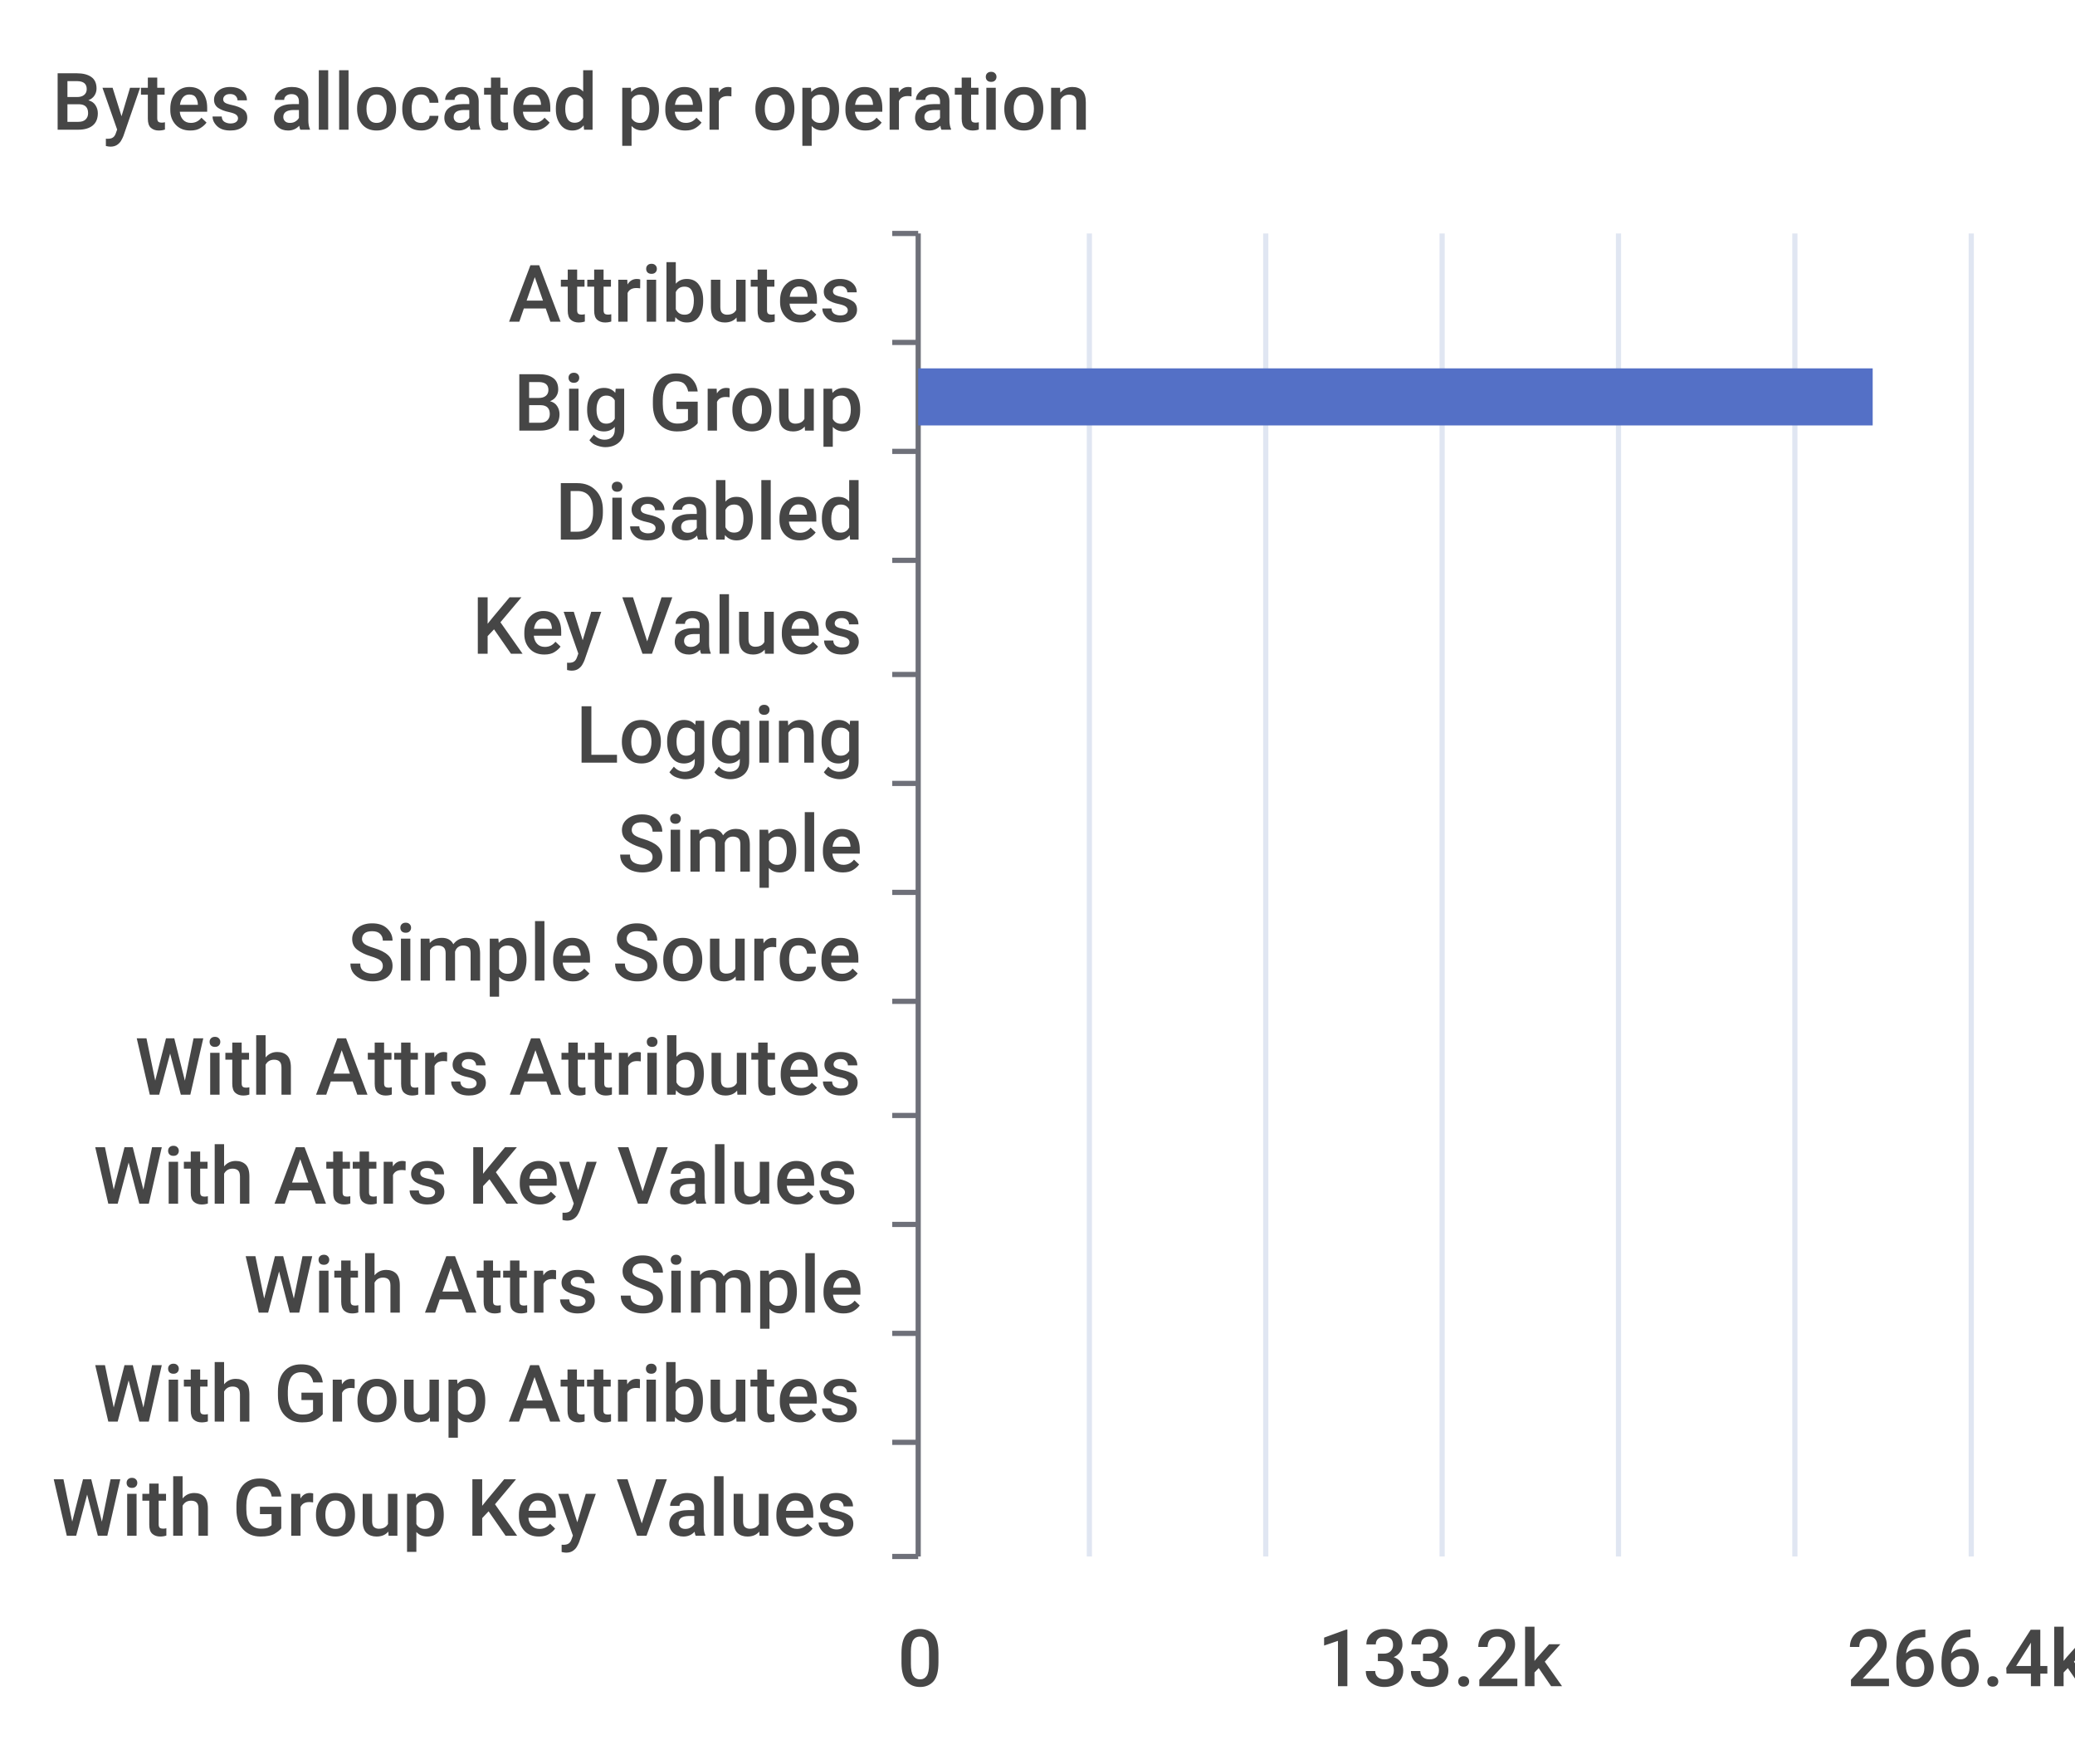
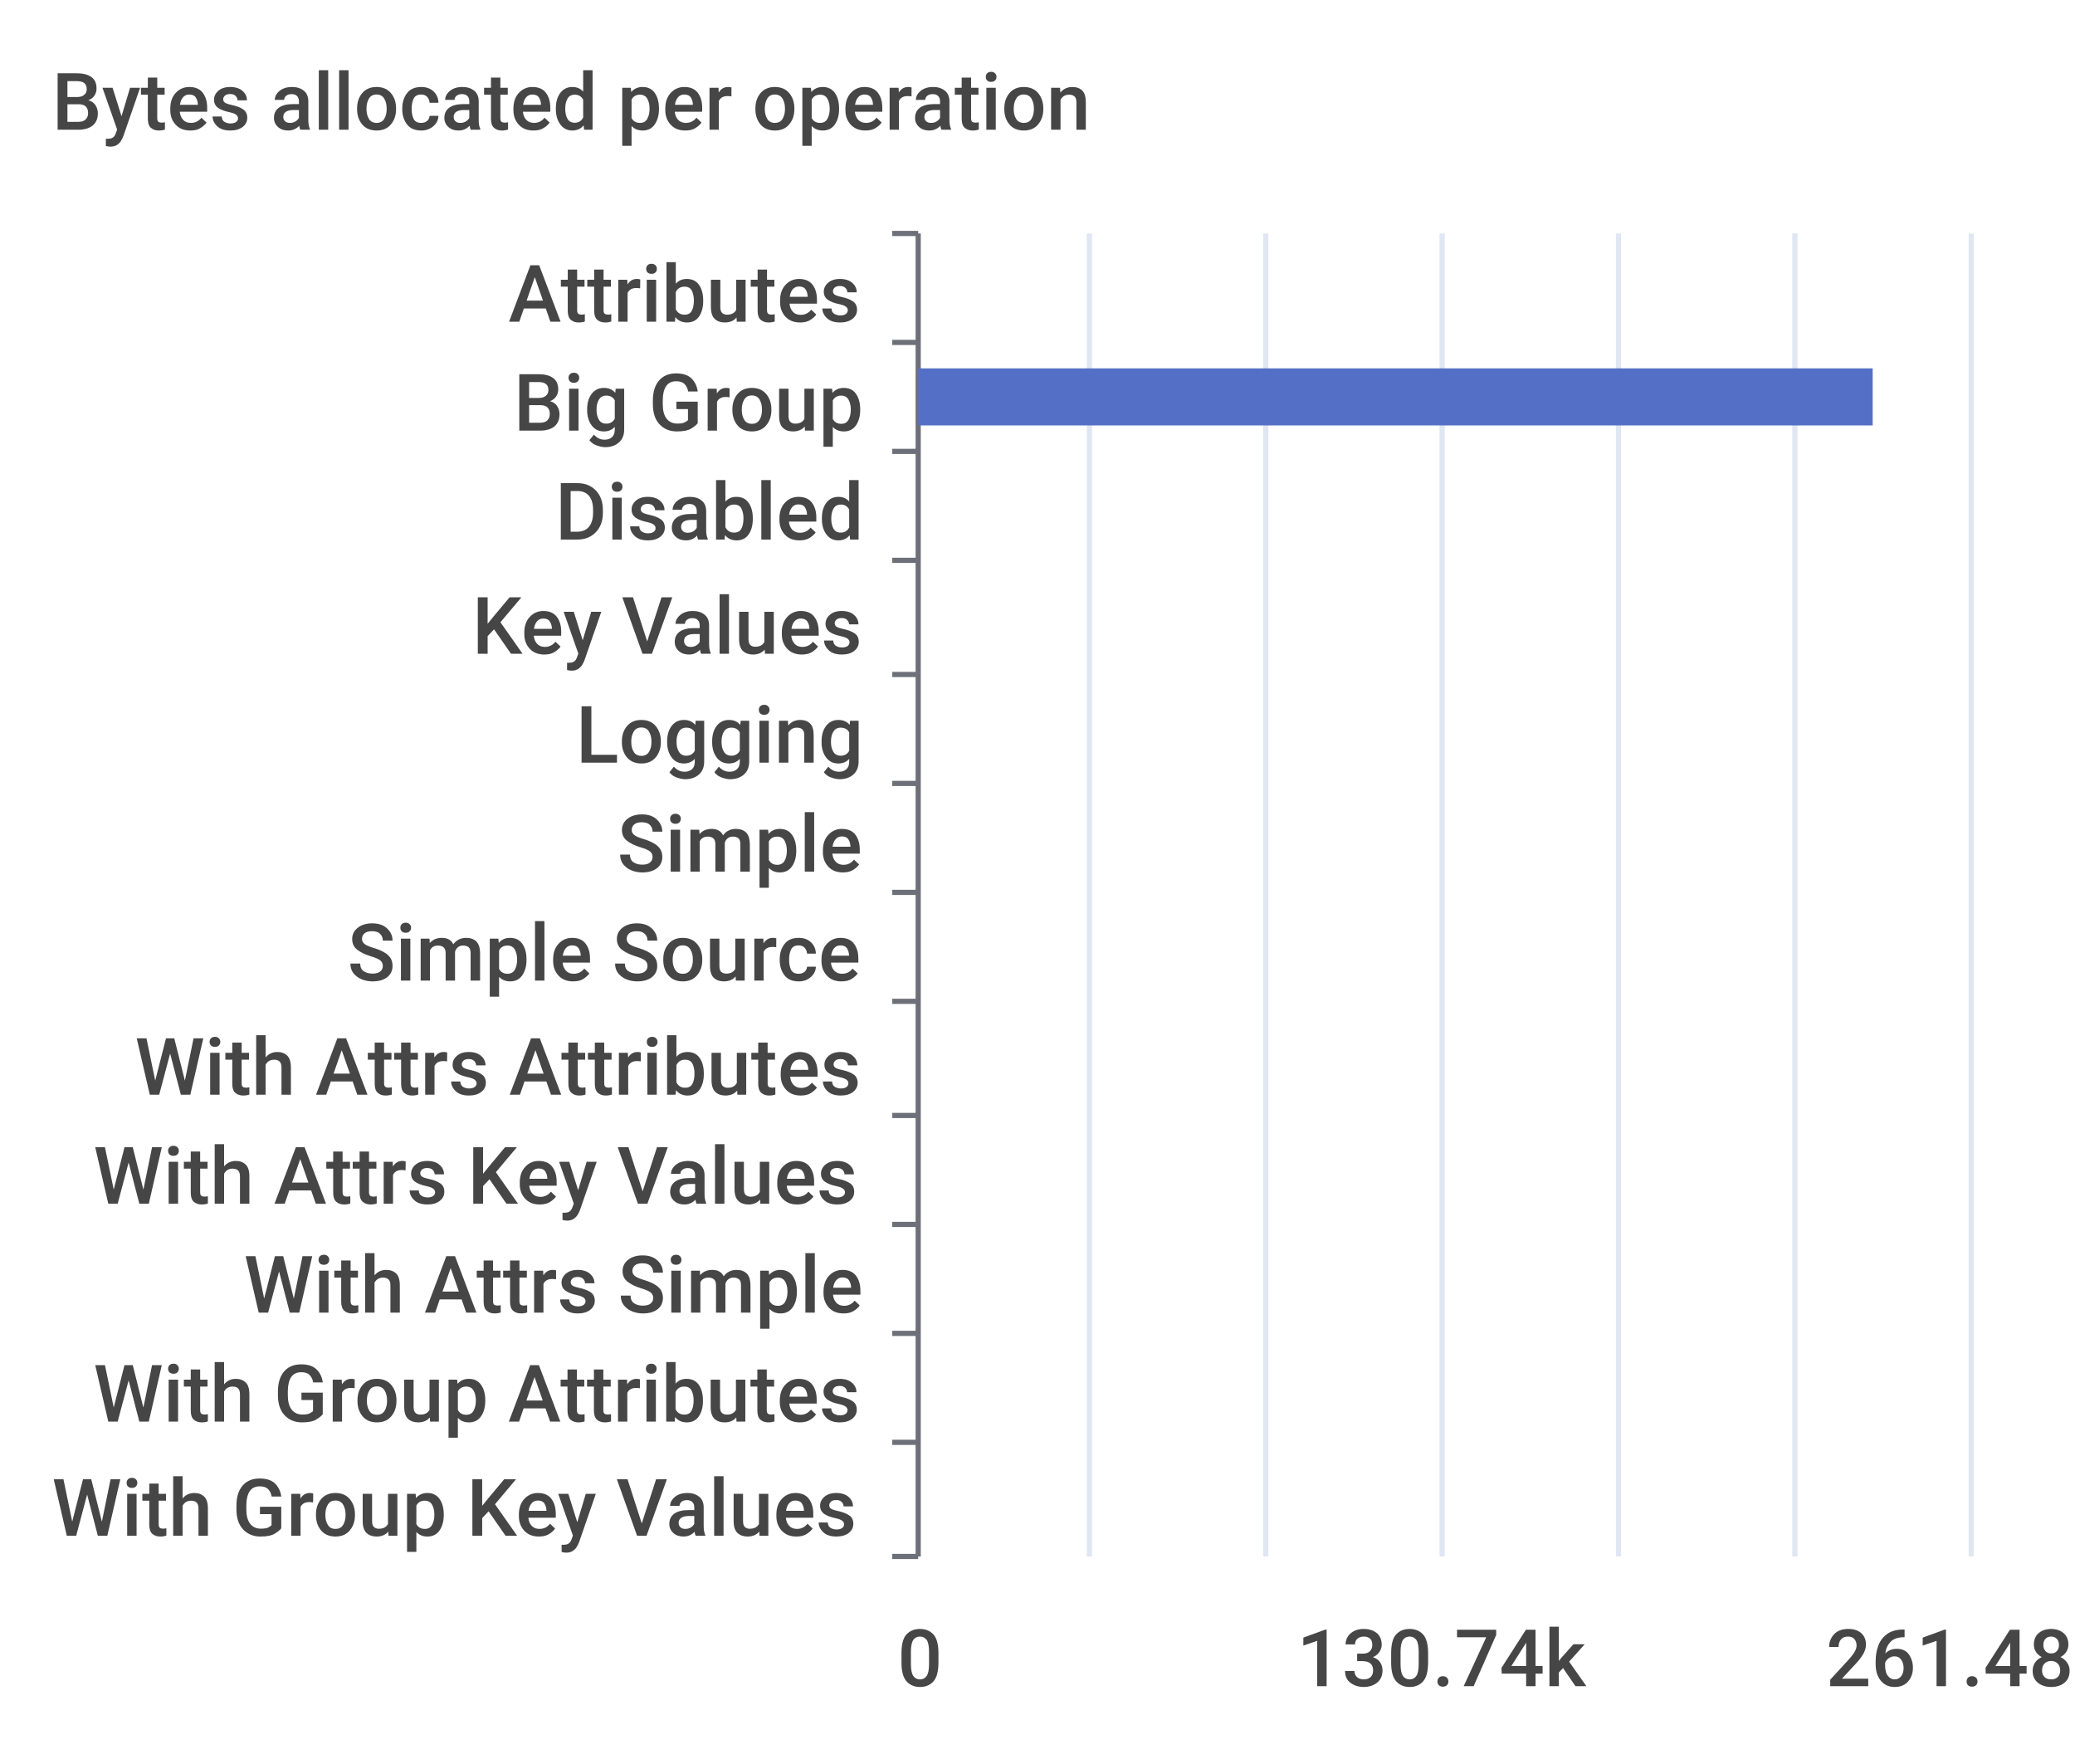
<svg xmlns="http://www.w3.org/2000/svg" width="400" height="340">\n<path d="M 0 0 L 400 0 L 400 340 L 0 340 L 0 0" style="stroke-width:0;stroke:none;fill:rgba(255,255,255,1.0)" />
  <text x="10" y="25" style="stroke-width:0;stroke:none;fill:rgba(70,70,70,1.0);font-size:15.3px;font-family:'Roboto Medium',sans-serif">Bytes allocated per operation</text>
  <path d="M 172 45 L 177 45" style="stroke-width:1;stroke:rgba(110,112,121,1.0);fill:none" />
  <path d="M 172 66 L 177 66" style="stroke-width:1;stroke:rgba(110,112,121,1.0);fill:none" />
  <path d="M 172 87 L 177 87" style="stroke-width:1;stroke:rgba(110,112,121,1.0);fill:none" />
  <path d="M 172 108 L 177 108" style="stroke-width:1;stroke:rgba(110,112,121,1.0);fill:none" />
  <path d="M 172 130 L 177 130" style="stroke-width:1;stroke:rgba(110,112,121,1.0);fill:none" />
  <path d="M 172 151 L 177 151" style="stroke-width:1;stroke:rgba(110,112,121,1.0);fill:none" />
  <path d="M 172 172 L 177 172" style="stroke-width:1;stroke:rgba(110,112,121,1.0);fill:none" />
  <path d="M 172 193 L 177 193" style="stroke-width:1;stroke:rgba(110,112,121,1.0);fill:none" />
  <path d="M 172 215 L 177 215" style="stroke-width:1;stroke:rgba(110,112,121,1.0);fill:none" />
  <path d="M 172 236 L 177 236" style="stroke-width:1;stroke:rgba(110,112,121,1.0);fill:none" />
  <path d="M 172 257 L 177 257" style="stroke-width:1;stroke:rgba(110,112,121,1.0);fill:none" />
  <path d="M 172 278 L 177 278" style="stroke-width:1;stroke:rgba(110,112,121,1.0);fill:none" />
  <path d="M 172 300 L 177 300" style="stroke-width:1;stroke:rgba(110,112,121,1.0);fill:none" />
  <path d="M 177 45 L 177 300" style="stroke-width:1;stroke:rgba(110,112,121,1.0);fill:none" />
  <text x="98" y="62" style="stroke-width:0;stroke:none;fill:rgba(70,70,70,1.0);font-size:15.3px;font-family:'Roboto Medium',sans-serif">Attributes</text>
  <text x="99" y="83" style="stroke-width:0;stroke:none;fill:rgba(70,70,70,1.0);font-size:15.3px;font-family:'Roboto Medium',sans-serif">Big Group</text>
  <text x="107" y="104" style="stroke-width:0;stroke:none;fill:rgba(70,70,70,1.0);font-size:15.3px;font-family:'Roboto Medium',sans-serif">Disabled</text>
  <text x="91" y="126" style="stroke-width:0;stroke:none;fill:rgba(70,70,70,1.0);font-size:15.3px;font-family:'Roboto Medium',sans-serif">Key Values</text>
  <text x="111" y="147" style="stroke-width:0;stroke:none;fill:rgba(70,70,70,1.0);font-size:15.3px;font-family:'Roboto Medium',sans-serif">Logging</text>
  <text x="119" y="168" style="stroke-width:0;stroke:none;fill:rgba(70,70,70,1.0);font-size:15.3px;font-family:'Roboto Medium',sans-serif">Simple</text>
  <text x="67" y="189" style="stroke-width:0;stroke:none;fill:rgba(70,70,70,1.0);font-size:15.3px;font-family:'Roboto Medium',sans-serif">Simple Source</text>
  <text x="26" y="211" style="stroke-width:0;stroke:none;fill:rgba(70,70,70,1.0);font-size:15.3px;font-family:'Roboto Medium',sans-serif">With Attrs Attributes</text>
  <text x="18" y="232" style="stroke-width:0;stroke:none;fill:rgba(70,70,70,1.0);font-size:15.3px;font-family:'Roboto Medium',sans-serif">With Attrs Key Values</text>
  <text x="47" y="253" style="stroke-width:0;stroke:none;fill:rgba(70,70,70,1.0);font-size:15.3px;font-family:'Roboto Medium',sans-serif">With Attrs Simple</text>
  <text x="18" y="274" style="stroke-width:0;stroke:none;fill:rgba(70,70,70,1.0);font-size:15.3px;font-family:'Roboto Medium',sans-serif">With Group Attributes</text>
  <text x="10" y="296" style="stroke-width:0;stroke:none;fill:rgba(70,70,70,1.0);font-size:15.3px;font-family:'Roboto Medium',sans-serif">With Group Key Values</text>
  <text x="173" y="325" style="stroke-width:0;stroke:none;fill:rgba(70,70,70,1.0);font-size:15.3px;font-family:'Roboto Medium',sans-serif">0</text>
-   <text x="254" y="325" style="stroke-width:0;stroke:none;fill:rgba(70,70,70,1.0);font-size:15.3px;font-family:'Roboto Medium',sans-serif">133.2k</text>
-   <text x="356" y="325" style="stroke-width:0;stroke:none;fill:rgba(70,70,70,1.0);font-size:15.3px;font-family:'Roboto Medium',sans-serif">266.4k</text>
+   <text x="250" y="325" style="stroke-width:0;stroke:none;fill:rgba(70,70,70,1.0);font-size:15.3px;font-family:'Roboto Medium',sans-serif">130.74k</text>
+   <text x="352" y="325" style="stroke-width:0;stroke:none;fill:rgba(70,70,70,1.0);font-size:15.3px;font-family:'Roboto Medium',sans-serif">261.48k</text>
  <path d="M 210 45 L 210 300" style="stroke-width:1;stroke:rgba(224,230,242,1.0);fill:none" />
  <path d="M 244 45 L 244 300" style="stroke-width:1;stroke:rgba(224,230,242,1.0);fill:none" />
  <path d="M 278 45 L 278 300" style="stroke-width:1;stroke:rgba(224,230,242,1.0);fill:none" />
  <path d="M 312 45 L 312 300" style="stroke-width:1;stroke:rgba(224,230,242,1.0);fill:none" />
  <path d="M 346 45 L 346 300" style="stroke-width:1;stroke:rgba(224,230,242,1.0);fill:none" />
  <path d="M 380 45 L 380 300" style="stroke-width:1;stroke:rgba(224,230,242,1.0);fill:none" />
  <path d="M 177 283 L 177 283 L 177 294 L 177 294 L 177 283" style="stroke-width:0;stroke:none;fill:rgba(84,112,198,1.0)" />
  <path d="M 177 262 L 177 262 L 177 273 L 177 273 L 177 262" style="stroke-width:0;stroke:none;fill:rgba(84,112,198,1.0)" />
  <path d="M 177 241 L 177 241 L 177 252 L 177 252 L 177 241" style="stroke-width:0;stroke:none;fill:rgba(84,112,198,1.0)" />
  <path d="M 177 220 L 177 220 L 177 231 L 177 231 L 177 220" style="stroke-width:0;stroke:none;fill:rgba(84,112,198,1.0)" />
  <path d="M 177 198 L 177 198 L 177 209 L 177 209 L 177 198" style="stroke-width:0;stroke:none;fill:rgba(84,112,198,1.0)" />
  <path d="M 177 177 L 177 177 L 177 188 L 177 188 L 177 177" style="stroke-width:0;stroke:none;fill:rgba(84,112,198,1.0)" />
  <path d="M 177 156 L 177 156 L 177 167 L 177 167 L 177 156" style="stroke-width:0;stroke:none;fill:rgba(84,112,198,1.0)" />
  <path d="M 177 135 L 177 135 L 177 146 L 177 146 L 177 135" style="stroke-width:0;stroke:none;fill:rgba(84,112,198,1.0)" />
  <path d="M 177 113 L 177 113 L 177 124 L 177 124 L 177 113" style="stroke-width:0;stroke:none;fill:rgba(84,112,198,1.0)" />
  <path d="M 177 92 L 177 92 L 177 103 L 177 103 L 177 92" style="stroke-width:0;stroke:none;fill:rgba(84,112,198,1.0)" />
  <path d="M 177 71 L 361 71 L 361 82 L 177 82 L 177 71" style="stroke-width:0;stroke:none;fill:rgba(84,112,198,1.0)" />
  <path d="M 177 50 L 177 50 L 177 61 L 177 61 L 177 50" style="stroke-width:0;stroke:none;fill:rgba(84,112,198,1.0)" />
</svg>
